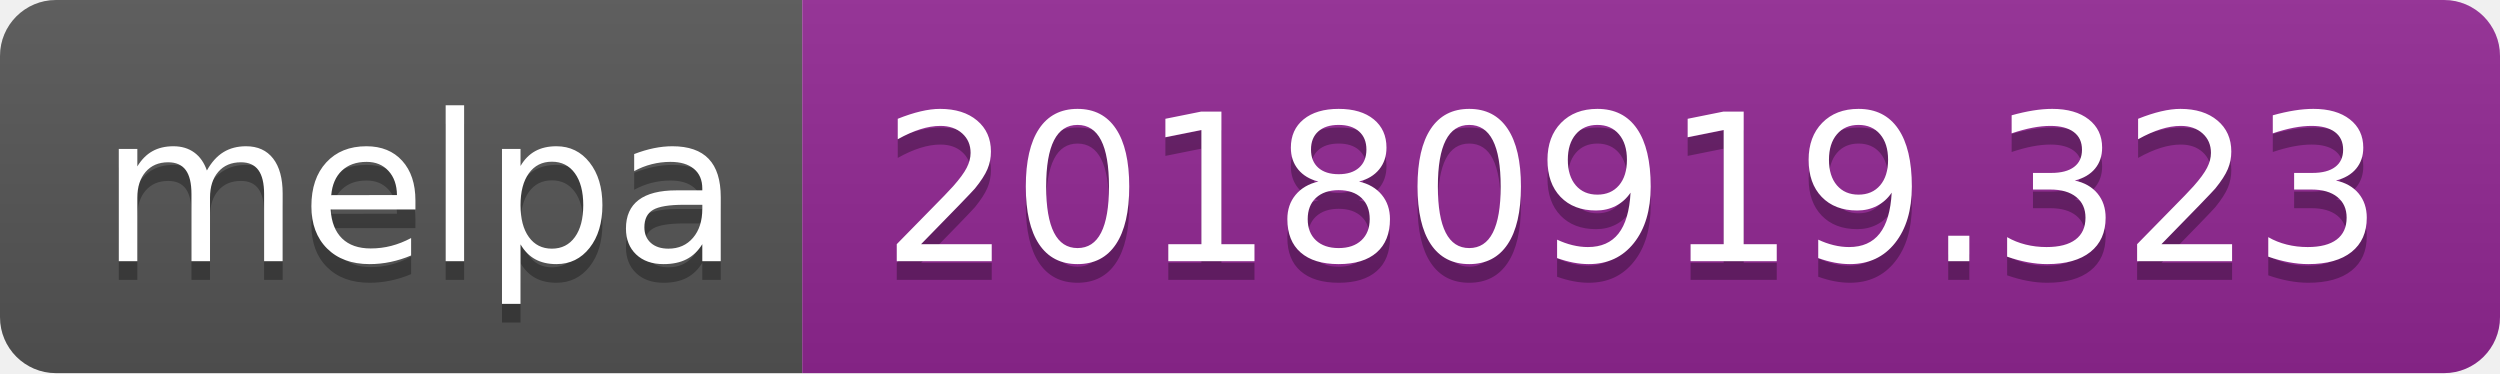
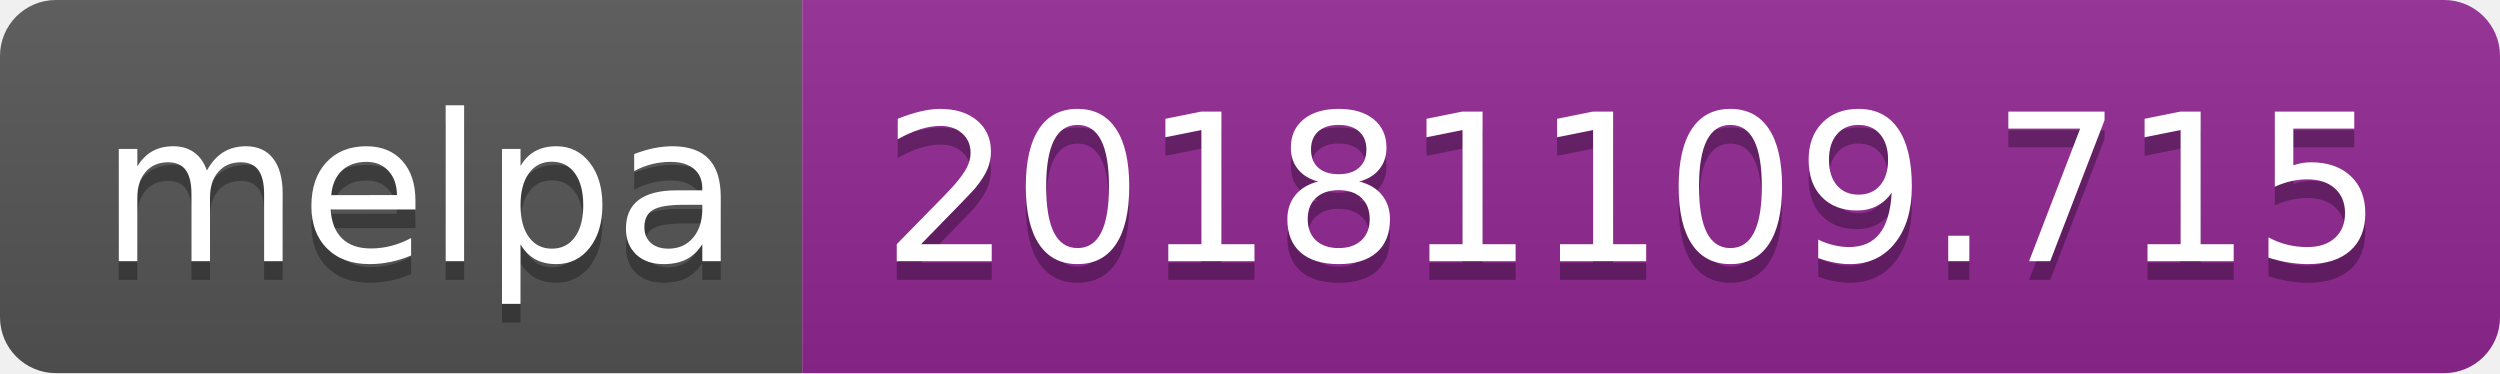
<svg xmlns="http://www.w3.org/2000/svg" width="134" height="20">
  <linearGradient id="b" x2="0" y2="100%">
    <stop offset="0" stop-color="#bbb" stop-opacity=".1" />
    <stop offset="1" stop-opacity=".1" />
  </linearGradient>
  <clipPath id="a">
    <rect width="134" height="20" rx="3" fill="#fff" />
  </clipPath>
  <g clip-path="url(#a)">
    <path fill="#555" d="M0 0h43v20H0z" />
    <path fill="#922793" d="M43 0h91v20H43z" />
    <path fill="url(#b)" d="M0 0h134v20H0z" />
  </g>
  <g fill="#fff" text-anchor="middle" font-family="DejaVu Sans,Verdana,Geneva,sans-serif" font-size="110">
    <text x="225" y="150" fill="#010101" fill-opacity=".3" transform="scale(.1)" textLength="330">melpa</text>
    <text x="225" y="140" transform="scale(.1)" textLength="330">melpa</text>
-     <text x="875" y="150" fill="#010101" fill-opacity=".3" transform="scale(.1)" textLength="810">20180919.323</text>
-     <text x="875" y="140" transform="scale(.1)" textLength="810">20180919.323</text>
+     <text x="875" y="150" fill="#010101" fill-opacity=".3" transform="scale(.1)" textLength="810">20181109.715</text>
+     <text x="875" y="140" transform="scale(.1)" textLength="810">20181109.715</text>
  </g>
</svg>
